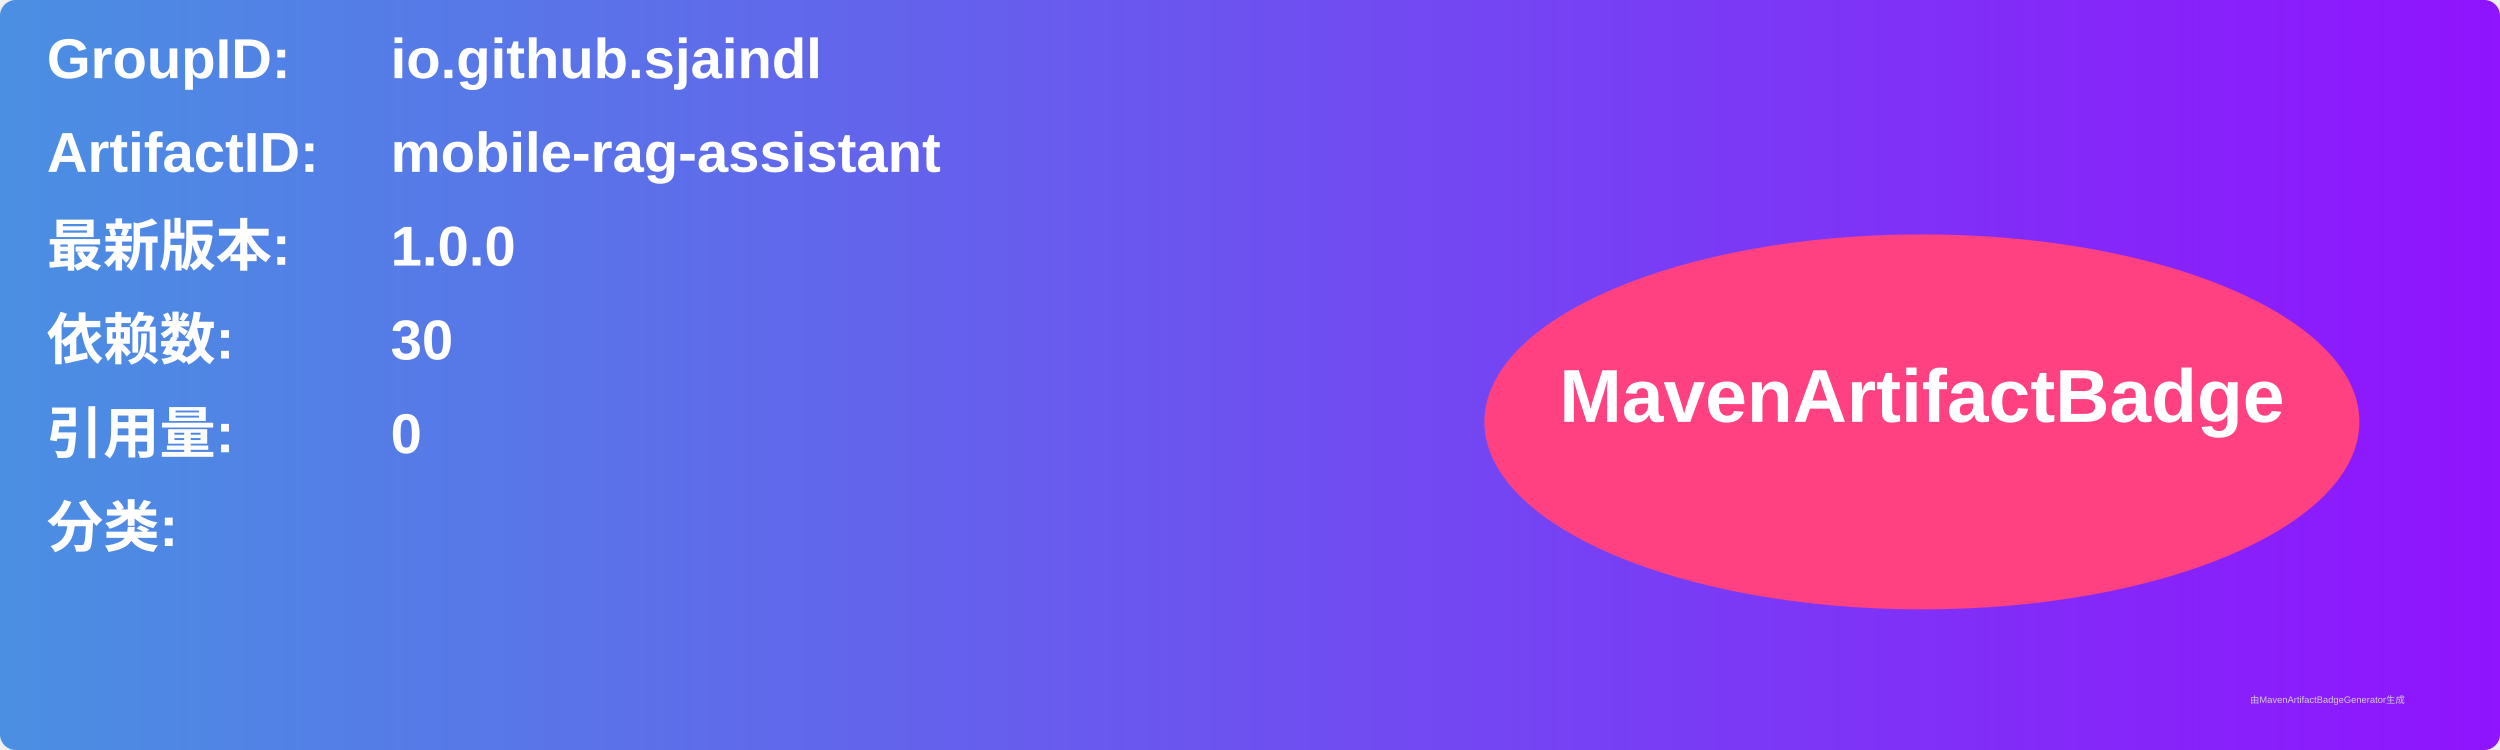
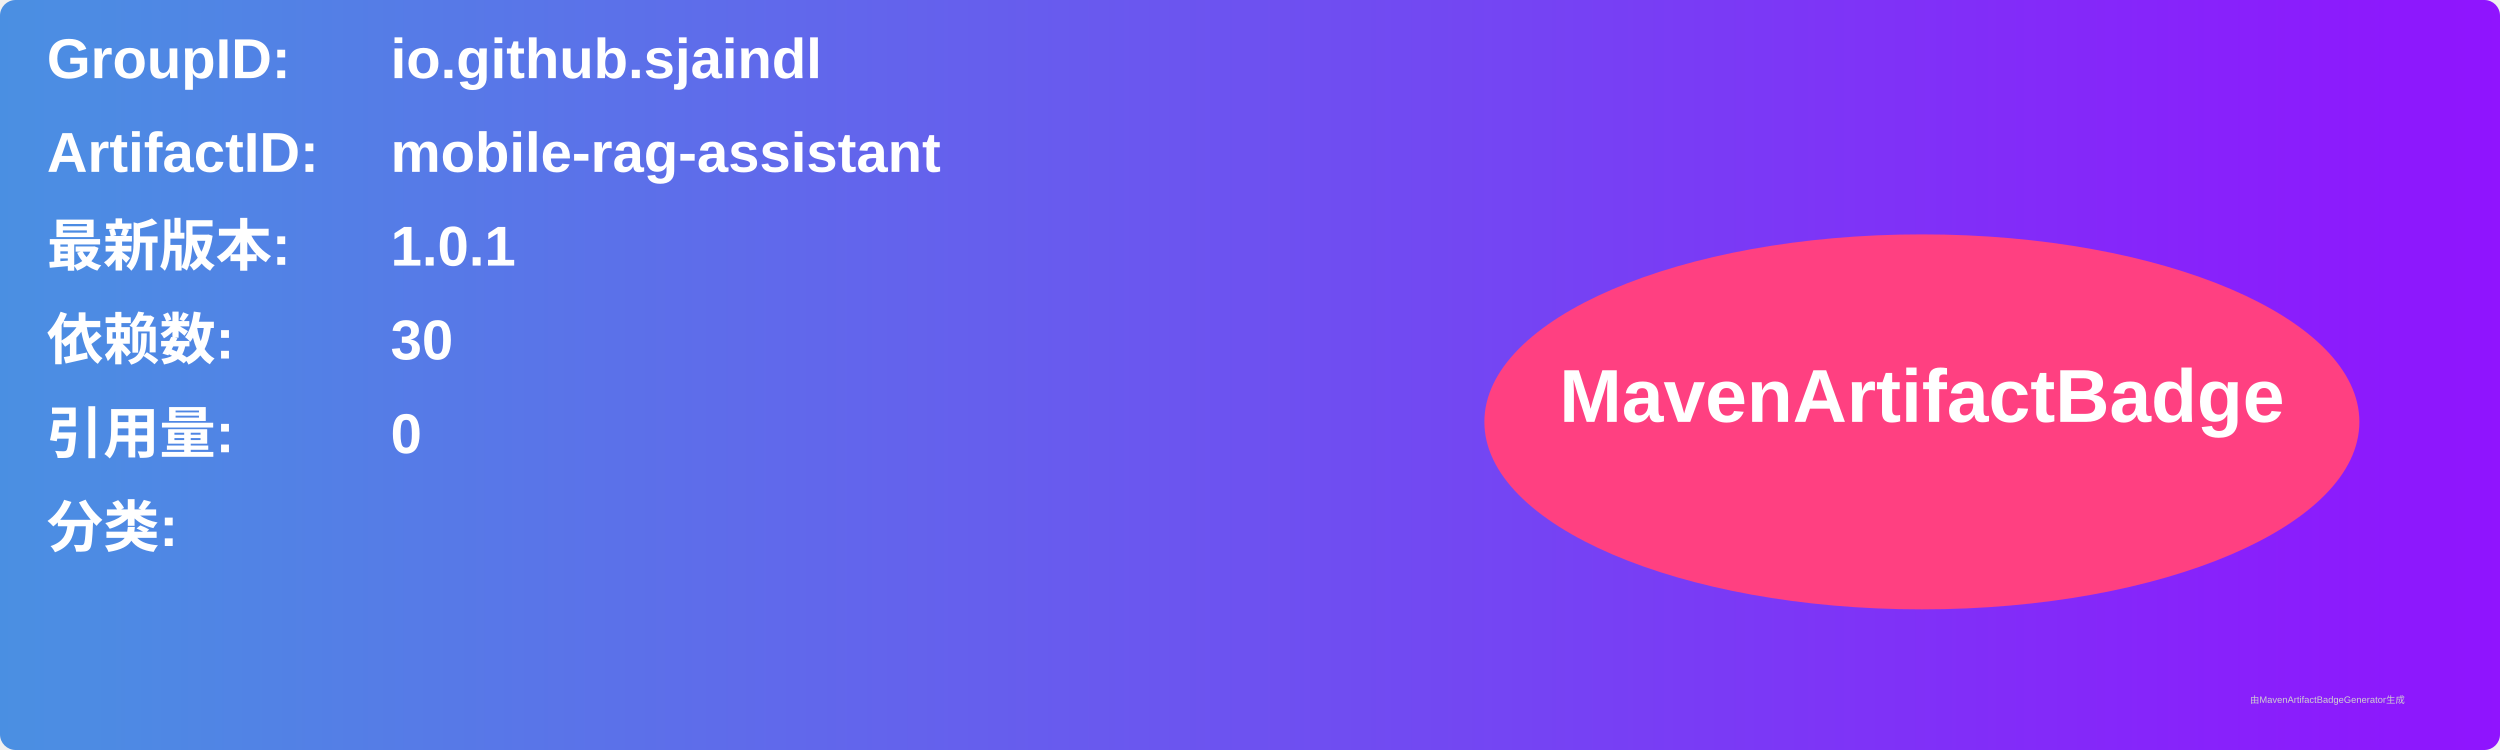
<svg xmlns="http://www.w3.org/2000/svg" width="800" height="240" viewBox="0 0 800 240">
  <linearGradient id="grad" x1="0%" y1="0%" x2="100%" y2="0%">
    <stop offset="0%" stop-color="#4a90e2" />
    <stop offset="100%" stop-color="#9013fe" />
  </linearGradient>
  <rect width="100%" height="100%" rx="5" ry="5" fill="url(#grad)" />
  <g transform="translate(15, 15)">
    <text x="0" y="10" font-family="Arial" font-size="18" fill="white" font-weight="bold" width="260">GroupID:</text>
    <text x="110" y="10" font-family="Arial" font-size="18" fill="white" font-weight="bold" width="460">io.github.sjaindl</text>
    <text x="0" y="40" font-family="Arial" font-size="18" fill="white" font-weight="bold" width="260">ArtifactID:</text>
    <text x="110" y="40" font-family="Arial" font-size="18" fill="white" font-weight="bold" width="460">mobile-rag-assistant</text>
    <text x="0" y="70" font-family="Arial" font-size="18" fill="white" font-weight="bold">最新版本:</text>
    <text x="110" y="70" font-family="Arial" font-size="18" fill="white" font-weight="bold">
-       <tspan font-weight="bold">1.0.0</tspan>
+       <tspan font-weight="bold">1.0.1</tspan>
    </text>
    <text x="0" y="100" font-family="Arial" font-size="18" fill="white" font-weight="bold">依赖数: </text>
    <text x="110" y="100" font-family="Arial" font-size="18" fill="white">
      <tspan font-weight="bold">30</tspan>
    </text>
    <text x="0" y="130" font-family="Arial" font-size="18" fill="white" font-weight="bold">引用量: </text>
    <text x="110" y="130" font-family="Arial" font-size="18" fill="white">
      <tspan font-weight="bold">0</tspan>
    </text>
    <text x="0" y="160" font-family="Arial" font-size="18" fill="white" font-weight="bold">分类:</text>
    <text x="10" y="190" font-family="Arial" font-size="10" fill="white">
      <tspan font-weight="bold" />
    </text>
    <ellipse cx="600" cy="120" rx="140" ry="60" fill="#ff4081" />
    <text x="600" y="120" text-anchor="middle" font-family="Arial" font-size="24" fill="white" font-weight="bold">MavenArtifactBadge</text>
  </g>
  <text x="720" y="225" font-family="Arial" font-size="3" fill="#d0d0d0">由MavenArtifactBadgeGenerator生成</text>
</svg>
